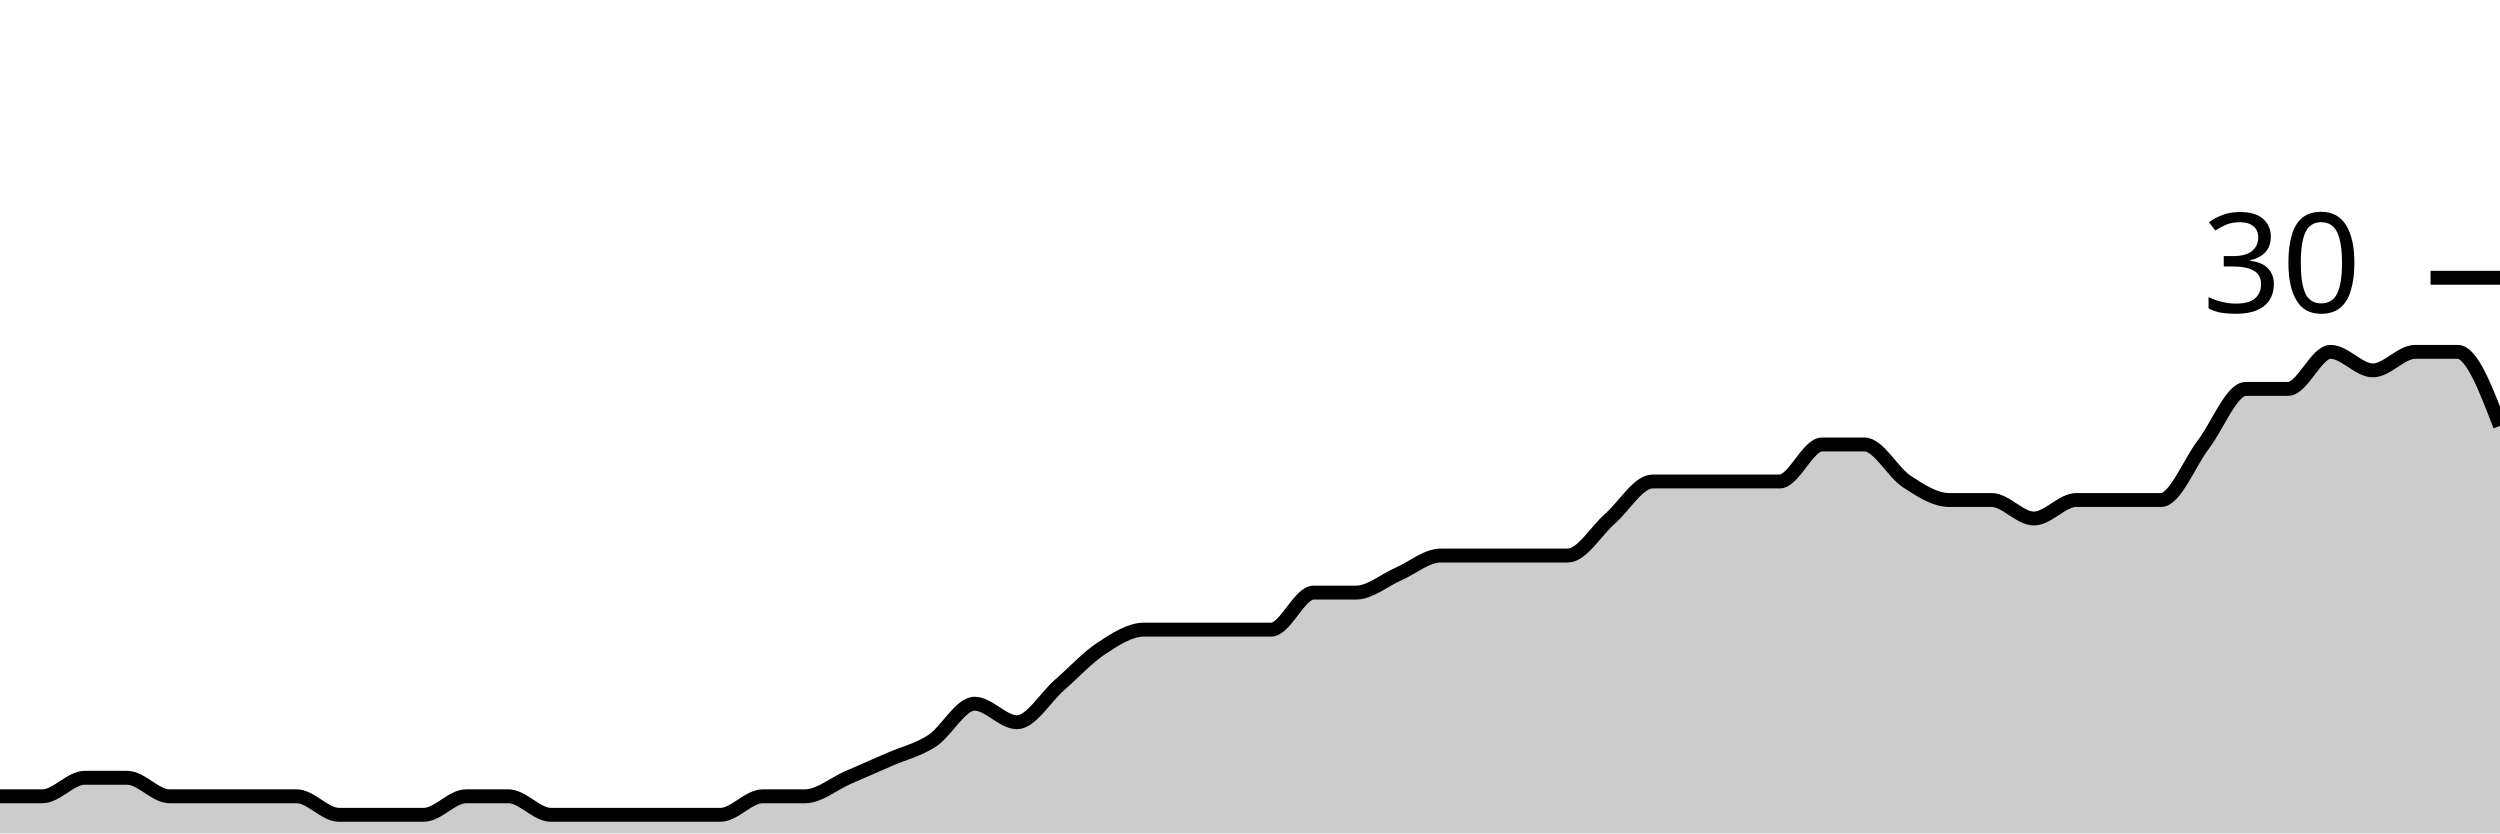
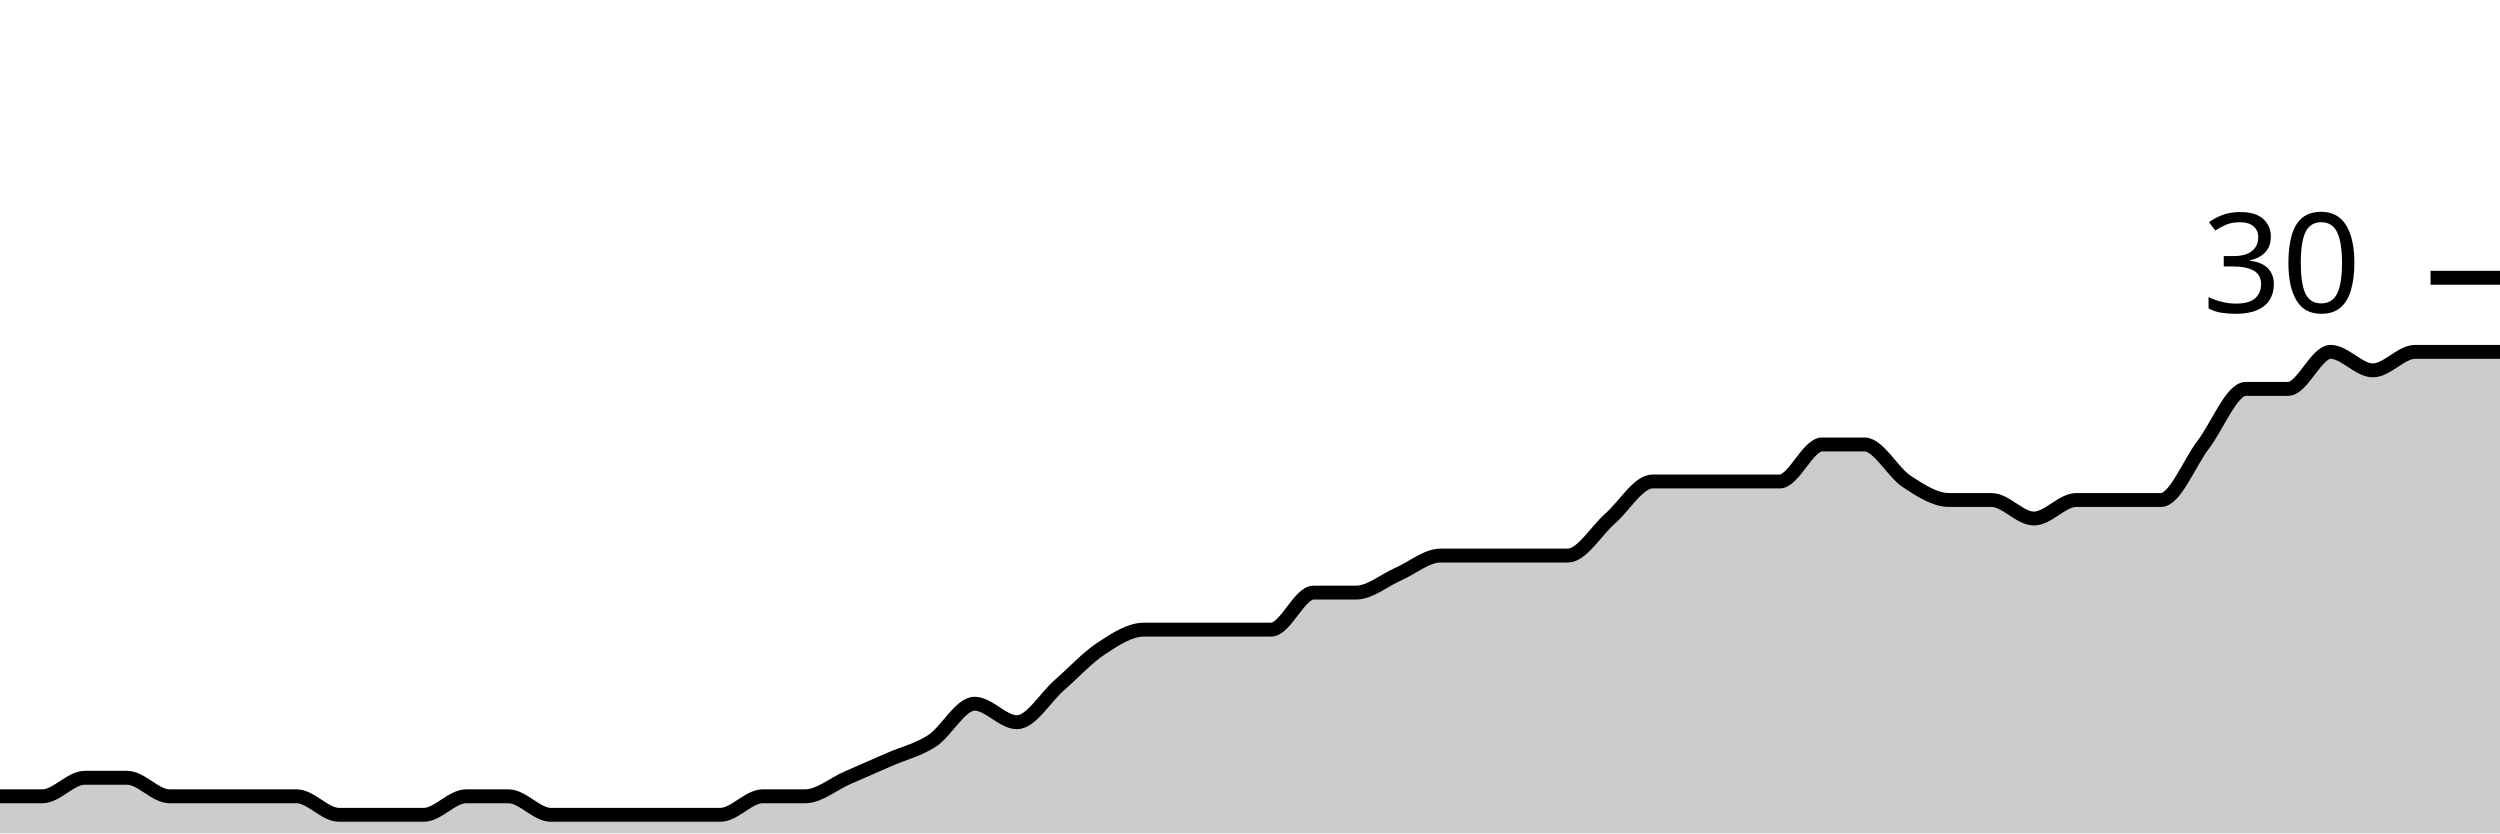
<svg xmlns="http://www.w3.org/2000/svg" viewBox="0 0 180 60">
  <g transform="translate(0,20)">
-     <path class="area" fill="rgba(0, 0, 0, 0.2)" d="M0,37.333C1.017,37.333,2.034,37.333,3.051,37.333C4.068,37.333,5.085,36,6.102,36C7.119,36,8.136,36,9.153,36C10.169,36,11.186,37.333,12.203,37.333C13.22,37.333,14.237,37.333,15.254,37.333C16.271,37.333,17.288,37.333,18.305,37.333C19.322,37.333,20.339,37.333,21.356,37.333C22.373,37.333,23.39,38.667,24.407,38.667C25.424,38.667,26.441,38.667,27.458,38.667C28.475,38.667,29.492,38.667,30.508,38.667C31.525,38.667,32.542,37.333,33.559,37.333C34.576,37.333,35.593,37.333,36.61,37.333C37.627,37.333,38.644,38.667,39.661,38.667C40.678,38.667,41.695,38.667,42.712,38.667C43.729,38.667,44.746,38.667,45.763,38.667C46.78,38.667,47.797,38.667,48.814,38.667C49.831,38.667,50.847,38.667,51.864,38.667C52.881,38.667,53.898,37.333,54.915,37.333C55.932,37.333,56.949,37.333,57.966,37.333C58.983,37.333,60,36.444,61.017,36C62.034,35.556,63.051,35.111,64.068,34.667C65.085,34.222,66.102,34,67.119,33.333C68.136,32.667,69.153,30.667,70.169,30.667C71.186,30.667,72.203,32,73.22,32C74.237,32,75.254,30.222,76.271,29.333C77.288,28.444,78.305,27.333,79.322,26.667C80.339,26,81.356,25.333,82.373,25.333C83.39,25.333,84.407,25.333,85.424,25.333C86.441,25.333,87.458,25.333,88.475,25.333C89.492,25.333,90.508,25.333,91.525,25.333C92.542,25.333,93.559,22.667,94.576,22.667C95.593,22.667,96.61,22.667,97.627,22.667C98.644,22.667,99.661,21.778,100.678,21.333C101.695,20.889,102.712,20,103.729,20C104.746,20,105.763,20,106.78,20C107.797,20,108.814,20,109.831,20C110.847,20,111.864,20,112.881,20C113.898,20,114.915,18.222,115.932,17.333C116.949,16.444,117.966,14.667,118.983,14.667C120,14.667,121.017,14.667,122.034,14.667C123.051,14.667,124.068,14.667,125.085,14.667C126.102,14.667,127.119,14.667,128.136,14.667C129.153,14.667,130.169,12,131.186,12C132.203,12,133.22,12,134.237,12C135.254,12,136.271,14,137.288,14.667C138.305,15.333,139.322,16,140.339,16C141.356,16,142.373,16,143.39,16C144.407,16,145.424,17.333,146.441,17.333C147.458,17.333,148.475,16,149.492,16C150.508,16,151.525,16,152.542,16C153.559,16,154.576,16,155.593,16C156.61,16,157.627,13.333,158.644,12C159.661,10.667,160.678,8,161.695,8C162.712,8,163.729,8,164.746,8C165.763,8,166.78,5.333,167.797,5.333C168.814,5.333,169.831,6.667,170.847,6.667C171.864,6.667,172.881,5.333,173.898,5.333C174.915,5.333,175.932,5.333,176.949,5.333C177.966,5.333,178.983,8,180,10.667L180,40C178.983,40,177.966,40,176.949,40C175.932,40,174.915,40,173.898,40C172.881,40,171.864,40,170.847,40C169.831,40,168.814,40,167.797,40C166.78,40,165.763,40,164.746,40C163.729,40,162.712,40,161.695,40C160.678,40,159.661,40,158.644,40C157.627,40,156.61,40,155.593,40C154.576,40,153.559,40,152.542,40C151.525,40,150.508,40,149.492,40C148.475,40,147.458,40,146.441,40C145.424,40,144.407,40,143.39,40C142.373,40,141.356,40,140.339,40C139.322,40,138.305,40,137.288,40C136.271,40,135.254,40,134.237,40C133.22,40,132.203,40,131.186,40C130.169,40,129.153,40,128.136,40C127.119,40,126.102,40,125.085,40C124.068,40,123.051,40,122.034,40C121.017,40,120,40,118.983,40C117.966,40,116.949,40,115.932,40C114.915,40,113.898,40,112.881,40C111.864,40,110.847,40,109.831,40C108.814,40,107.797,40,106.78,40C105.763,40,104.746,40,103.729,40C102.712,40,101.695,40,100.678,40C99.661,40,98.644,40,97.627,40C96.61,40,95.593,40,94.576,40C93.559,40,92.542,40,91.525,40C90.508,40,89.492,40,88.475,40C87.458,40,86.441,40,85.424,40C84.407,40,83.39,40,82.373,40C81.356,40,80.339,40,79.322,40C78.305,40,77.288,40,76.271,40C75.254,40,74.237,40,73.22,40C72.203,40,71.186,40,70.169,40C69.153,40,68.136,40,67.119,40C66.102,40,65.085,40,64.068,40C63.051,40,62.034,40,61.017,40C60,40,58.983,40,57.966,40C56.949,40,55.932,40,54.915,40C53.898,40,52.881,40,51.864,40C50.847,40,49.831,40,48.814,40C47.797,40,46.78,40,45.763,40C44.746,40,43.729,40,42.712,40C41.695,40,40.678,40,39.661,40C38.644,40,37.627,40,36.61,40C35.593,40,34.576,40,33.559,40C32.542,40,31.525,40,30.508,40C29.492,40,28.475,40,27.458,40C26.441,40,25.424,40,24.407,40C23.39,40,22.373,40,21.356,40C20.339,40,19.322,40,18.305,40C17.288,40,16.271,40,15.254,40C14.237,40,13.22,40,12.203,40C11.186,40,10.169,40,9.153,40C8.136,40,7.119,40,6.102,40C5.085,40,4.068,40,3.051,40C2.034,40,1.017,40,0,40Z" />
-     <path class="line" stroke="black" fill="none" d="M0,37.333C1.017,37.333,2.034,37.333,3.051,37.333C4.068,37.333,5.085,36,6.102,36C7.119,36,8.136,36,9.153,36C10.169,36,11.186,37.333,12.203,37.333C13.22,37.333,14.237,37.333,15.254,37.333C16.271,37.333,17.288,37.333,18.305,37.333C19.322,37.333,20.339,37.333,21.356,37.333C22.373,37.333,23.39,38.667,24.407,38.667C25.424,38.667,26.441,38.667,27.458,38.667C28.475,38.667,29.492,38.667,30.508,38.667C31.525,38.667,32.542,37.333,33.559,37.333C34.576,37.333,35.593,37.333,36.61,37.333C37.627,37.333,38.644,38.667,39.661,38.667C40.678,38.667,41.695,38.667,42.712,38.667C43.729,38.667,44.746,38.667,45.763,38.667C46.78,38.667,47.797,38.667,48.814,38.667C49.831,38.667,50.847,38.667,51.864,38.667C52.881,38.667,53.898,37.333,54.915,37.333C55.932,37.333,56.949,37.333,57.966,37.333C58.983,37.333,60,36.444,61.017,36C62.034,35.556,63.051,35.111,64.068,34.667C65.085,34.222,66.102,34,67.119,33.333C68.136,32.667,69.153,30.667,70.169,30.667C71.186,30.667,72.203,32,73.22,32C74.237,32,75.254,30.222,76.271,29.333C77.288,28.444,78.305,27.333,79.322,26.667C80.339,26,81.356,25.333,82.373,25.333C83.39,25.333,84.407,25.333,85.424,25.333C86.441,25.333,87.458,25.333,88.475,25.333C89.492,25.333,90.508,25.333,91.525,25.333C92.542,25.333,93.559,22.667,94.576,22.667C95.593,22.667,96.61,22.667,97.627,22.667C98.644,22.667,99.661,21.778,100.678,21.333C101.695,20.889,102.712,20,103.729,20C104.746,20,105.763,20,106.78,20C107.797,20,108.814,20,109.831,20C110.847,20,111.864,20,112.881,20C113.898,20,114.915,18.222,115.932,17.333C116.949,16.444,117.966,14.667,118.983,14.667C120,14.667,121.017,14.667,122.034,14.667C123.051,14.667,124.068,14.667,125.085,14.667C126.102,14.667,127.119,14.667,128.136,14.667C129.153,14.667,130.169,12,131.186,12C132.203,12,133.22,12,134.237,12C135.254,12,136.271,14,137.288,14.667C138.305,15.333,139.322,16,140.339,16C141.356,16,142.373,16,143.39,16C144.407,16,145.424,17.333,146.441,17.333C147.458,17.333,148.475,16,149.492,16C150.508,16,151.525,16,152.542,16C153.559,16,154.576,16,155.593,16C156.61,16,157.627,13.333,158.644,12C159.661,10.667,160.678,8,161.695,8C162.712,8,163.729,8,164.746,8C165.763,8,166.78,5.333,167.797,5.333C168.814,5.333,169.831,6.667,170.847,6.667C171.864,6.667,172.881,5.333,173.898,5.333C174.915,5.333,175.932,5.333,176.949,5.333C177.966,5.333,178.983,8,180,10.667" />
+     <path class="area" fill="rgba(0, 0, 0, 0.2)" d="M0,37.333C1.017,37.333,2.034,37.333,3.051,37.333C4.068,37.333,5.085,36,6.102,36C7.119,36,8.136,36,9.153,36C10.169,36,11.186,37.333,12.203,37.333C13.22,37.333,14.237,37.333,15.254,37.333C16.271,37.333,17.288,37.333,18.305,37.333C19.322,37.333,20.339,37.333,21.356,37.333C22.373,37.333,23.39,38.667,24.407,38.667C25.424,38.667,26.441,38.667,27.458,38.667C28.475,38.667,29.492,38.667,30.508,38.667C31.525,38.667,32.542,37.333,33.559,37.333C34.576,37.333,35.593,37.333,36.61,37.333C37.627,37.333,38.644,38.667,39.661,38.667C40.678,38.667,41.695,38.667,42.712,38.667C43.729,38.667,44.746,38.667,45.763,38.667C46.78,38.667,47.797,38.667,48.814,38.667C49.831,38.667,50.847,38.667,51.864,38.667C52.881,38.667,53.898,37.333,54.915,37.333C55.932,37.333,56.949,37.333,57.966,37.333C58.983,37.333,60,36.444,61.017,36C62.034,35.556,63.051,35.111,64.068,34.667C65.085,34.222,66.102,34,67.119,33.333C68.136,32.667,69.153,30.667,70.169,30.667C71.186,30.667,72.203,32,73.22,32C74.237,32,75.254,30.222,76.271,29.333C77.288,28.444,78.305,27.333,79.322,26.667C80.339,26,81.356,25.333,82.373,25.333C83.39,25.333,84.407,25.333,85.424,25.333C86.441,25.333,87.458,25.333,88.475,25.333C89.492,25.333,90.508,25.333,91.525,25.333C92.542,25.333,93.559,22.667,94.576,22.667C95.593,22.667,96.61,22.667,97.627,22.667C98.644,22.667,99.661,21.778,100.678,21.333C101.695,20.889,102.712,20,103.729,20C104.746,20,105.763,20,106.78,20C107.797,20,108.814,20,109.831,20C110.847,20,111.864,20,112.881,20C113.898,20,114.915,18.222,115.932,17.333C116.949,16.444,117.966,14.667,118.983,14.667C120,14.667,121.017,14.667,122.034,14.667C123.051,14.667,124.068,14.667,125.085,14.667C126.102,14.667,127.119,14.667,128.136,14.667C129.153,14.667,130.169,12,131.186,12C132.203,12,133.22,12,134.237,12C135.254,12,136.271,14,137.288,14.667C138.305,15.333,139.322,16,140.339,16C141.356,16,142.373,16,143.39,16C144.407,16,145.424,17.333,146.441,17.333C147.458,17.333,148.475,16,149.492,16C150.508,16,151.525,16,152.542,16C153.559,16,154.576,16,155.593,16C156.61,16,157.627,13.333,158.644,12C159.661,10.667,160.678,8,161.695,8C162.712,8,163.729,8,164.746,8C165.763,8,166.78,5.333,167.797,5.333C168.814,5.333,169.831,6.667,170.847,6.667C171.864,6.667,172.881,5.333,173.898,5.333C174.915,5.333,175.932,5.333,176.949,5.333C177.966,5.333,178.983,5.333,180,5.333L180,40C178.983,40,177.966,40,176.949,40C175.932,40,174.915,40,173.898,40C172.881,40,171.864,40,170.847,40C169.831,40,168.814,40,167.797,40C166.78,40,165.763,40,164.746,40C163.729,40,162.712,40,161.695,40C160.678,40,159.661,40,158.644,40C157.627,40,156.61,40,155.593,40C154.576,40,153.559,40,152.542,40C151.525,40,150.508,40,149.492,40C148.475,40,147.458,40,146.441,40C145.424,40,144.407,40,143.39,40C142.373,40,141.356,40,140.339,40C139.322,40,138.305,40,137.288,40C136.271,40,135.254,40,134.237,40C133.22,40,132.203,40,131.186,40C130.169,40,129.153,40,128.136,40C127.119,40,126.102,40,125.085,40C124.068,40,123.051,40,122.034,40C121.017,40,120,40,118.983,40C117.966,40,116.949,40,115.932,40C114.915,40,113.898,40,112.881,40C111.864,40,110.847,40,109.831,40C108.814,40,107.797,40,106.78,40C105.763,40,104.746,40,103.729,40C102.712,40,101.695,40,100.678,40C99.661,40,98.644,40,97.627,40C96.61,40,95.593,40,94.576,40C93.559,40,92.542,40,91.525,40C90.508,40,89.492,40,88.475,40C87.458,40,86.441,40,85.424,40C84.407,40,83.39,40,82.373,40C81.356,40,80.339,40,79.322,40C78.305,40,77.288,40,76.271,40C75.254,40,74.237,40,73.22,40C72.203,40,71.186,40,70.169,40C69.153,40,68.136,40,67.119,40C66.102,40,65.085,40,64.068,40C63.051,40,62.034,40,61.017,40C60,40,58.983,40,57.966,40C56.949,40,55.932,40,54.915,40C53.898,40,52.881,40,51.864,40C50.847,40,49.831,40,48.814,40C47.797,40,46.78,40,45.763,40C44.746,40,43.729,40,42.712,40C41.695,40,40.678,40,39.661,40C38.644,40,37.627,40,36.61,40C35.593,40,34.576,40,33.559,40C32.542,40,31.525,40,30.508,40C29.492,40,28.475,40,27.458,40C26.441,40,25.424,40,24.407,40C23.39,40,22.373,40,21.356,40C20.339,40,19.322,40,18.305,40C17.288,40,16.271,40,15.254,40C14.237,40,13.22,40,12.203,40C11.186,40,10.169,40,9.153,40C8.136,40,7.119,40,6.102,40C5.085,40,4.068,40,3.051,40C2.034,40,1.017,40,0,40Z" />
+     <path class="line" stroke="black" fill="none" d="M0,37.333C1.017,37.333,2.034,37.333,3.051,37.333C4.068,37.333,5.085,36,6.102,36C7.119,36,8.136,36,9.153,36C10.169,36,11.186,37.333,12.203,37.333C13.22,37.333,14.237,37.333,15.254,37.333C16.271,37.333,17.288,37.333,18.305,37.333C19.322,37.333,20.339,37.333,21.356,37.333C22.373,37.333,23.39,38.667,24.407,38.667C25.424,38.667,26.441,38.667,27.458,38.667C28.475,38.667,29.492,38.667,30.508,38.667C31.525,38.667,32.542,37.333,33.559,37.333C34.576,37.333,35.593,37.333,36.61,37.333C37.627,37.333,38.644,38.667,39.661,38.667C40.678,38.667,41.695,38.667,42.712,38.667C43.729,38.667,44.746,38.667,45.763,38.667C46.78,38.667,47.797,38.667,48.814,38.667C49.831,38.667,50.847,38.667,51.864,38.667C52.881,38.667,53.898,37.333,54.915,37.333C55.932,37.333,56.949,37.333,57.966,37.333C58.983,37.333,60,36.444,61.017,36C62.034,35.556,63.051,35.111,64.068,34.667C65.085,34.222,66.102,34,67.119,33.333C68.136,32.667,69.153,30.667,70.169,30.667C71.186,30.667,72.203,32,73.22,32C74.237,32,75.254,30.222,76.271,29.333C77.288,28.444,78.305,27.333,79.322,26.667C80.339,26,81.356,25.333,82.373,25.333C83.39,25.333,84.407,25.333,85.424,25.333C86.441,25.333,87.458,25.333,88.475,25.333C89.492,25.333,90.508,25.333,91.525,25.333C92.542,25.333,93.559,22.667,94.576,22.667C95.593,22.667,96.61,22.667,97.627,22.667C98.644,22.667,99.661,21.778,100.678,21.333C101.695,20.889,102.712,20,103.729,20C104.746,20,105.763,20,106.78,20C107.797,20,108.814,20,109.831,20C110.847,20,111.864,20,112.881,20C113.898,20,114.915,18.222,115.932,17.333C116.949,16.444,117.966,14.667,118.983,14.667C120,14.667,121.017,14.667,122.034,14.667C123.051,14.667,124.068,14.667,125.085,14.667C126.102,14.667,127.119,14.667,128.136,14.667C129.153,14.667,130.169,12,131.186,12C132.203,12,133.22,12,134.237,12C135.254,12,136.271,14,137.288,14.667C138.305,15.333,139.322,16,140.339,16C141.356,16,142.373,16,143.39,16C144.407,16,145.424,17.333,146.441,17.333C147.458,17.333,148.475,16,149.492,16C150.508,16,151.525,16,152.542,16C153.559,16,154.576,16,155.593,16C156.61,16,157.627,13.333,158.644,12C159.661,10.667,160.678,8,161.695,8C162.712,8,163.729,8,164.746,8C165.763,8,166.78,5.333,167.797,5.333C168.814,5.333,169.831,6.667,170.847,6.667C171.864,6.667,172.881,5.333,173.898,5.333C174.915,5.333,175.932,5.333,176.949,5.333C177.966,5.333,178.983,5.333,180,5.333" />
    <path class="axis-ceiling" stroke-width="1" stroke="black" fill="none" d="M175,0L180,0" />
    <text class="axis-ceiling-label" font-family="sans-serif" text-anchor="end" font-size="10px" x="170" y="2.5">30</text>
  </g>
</svg>
